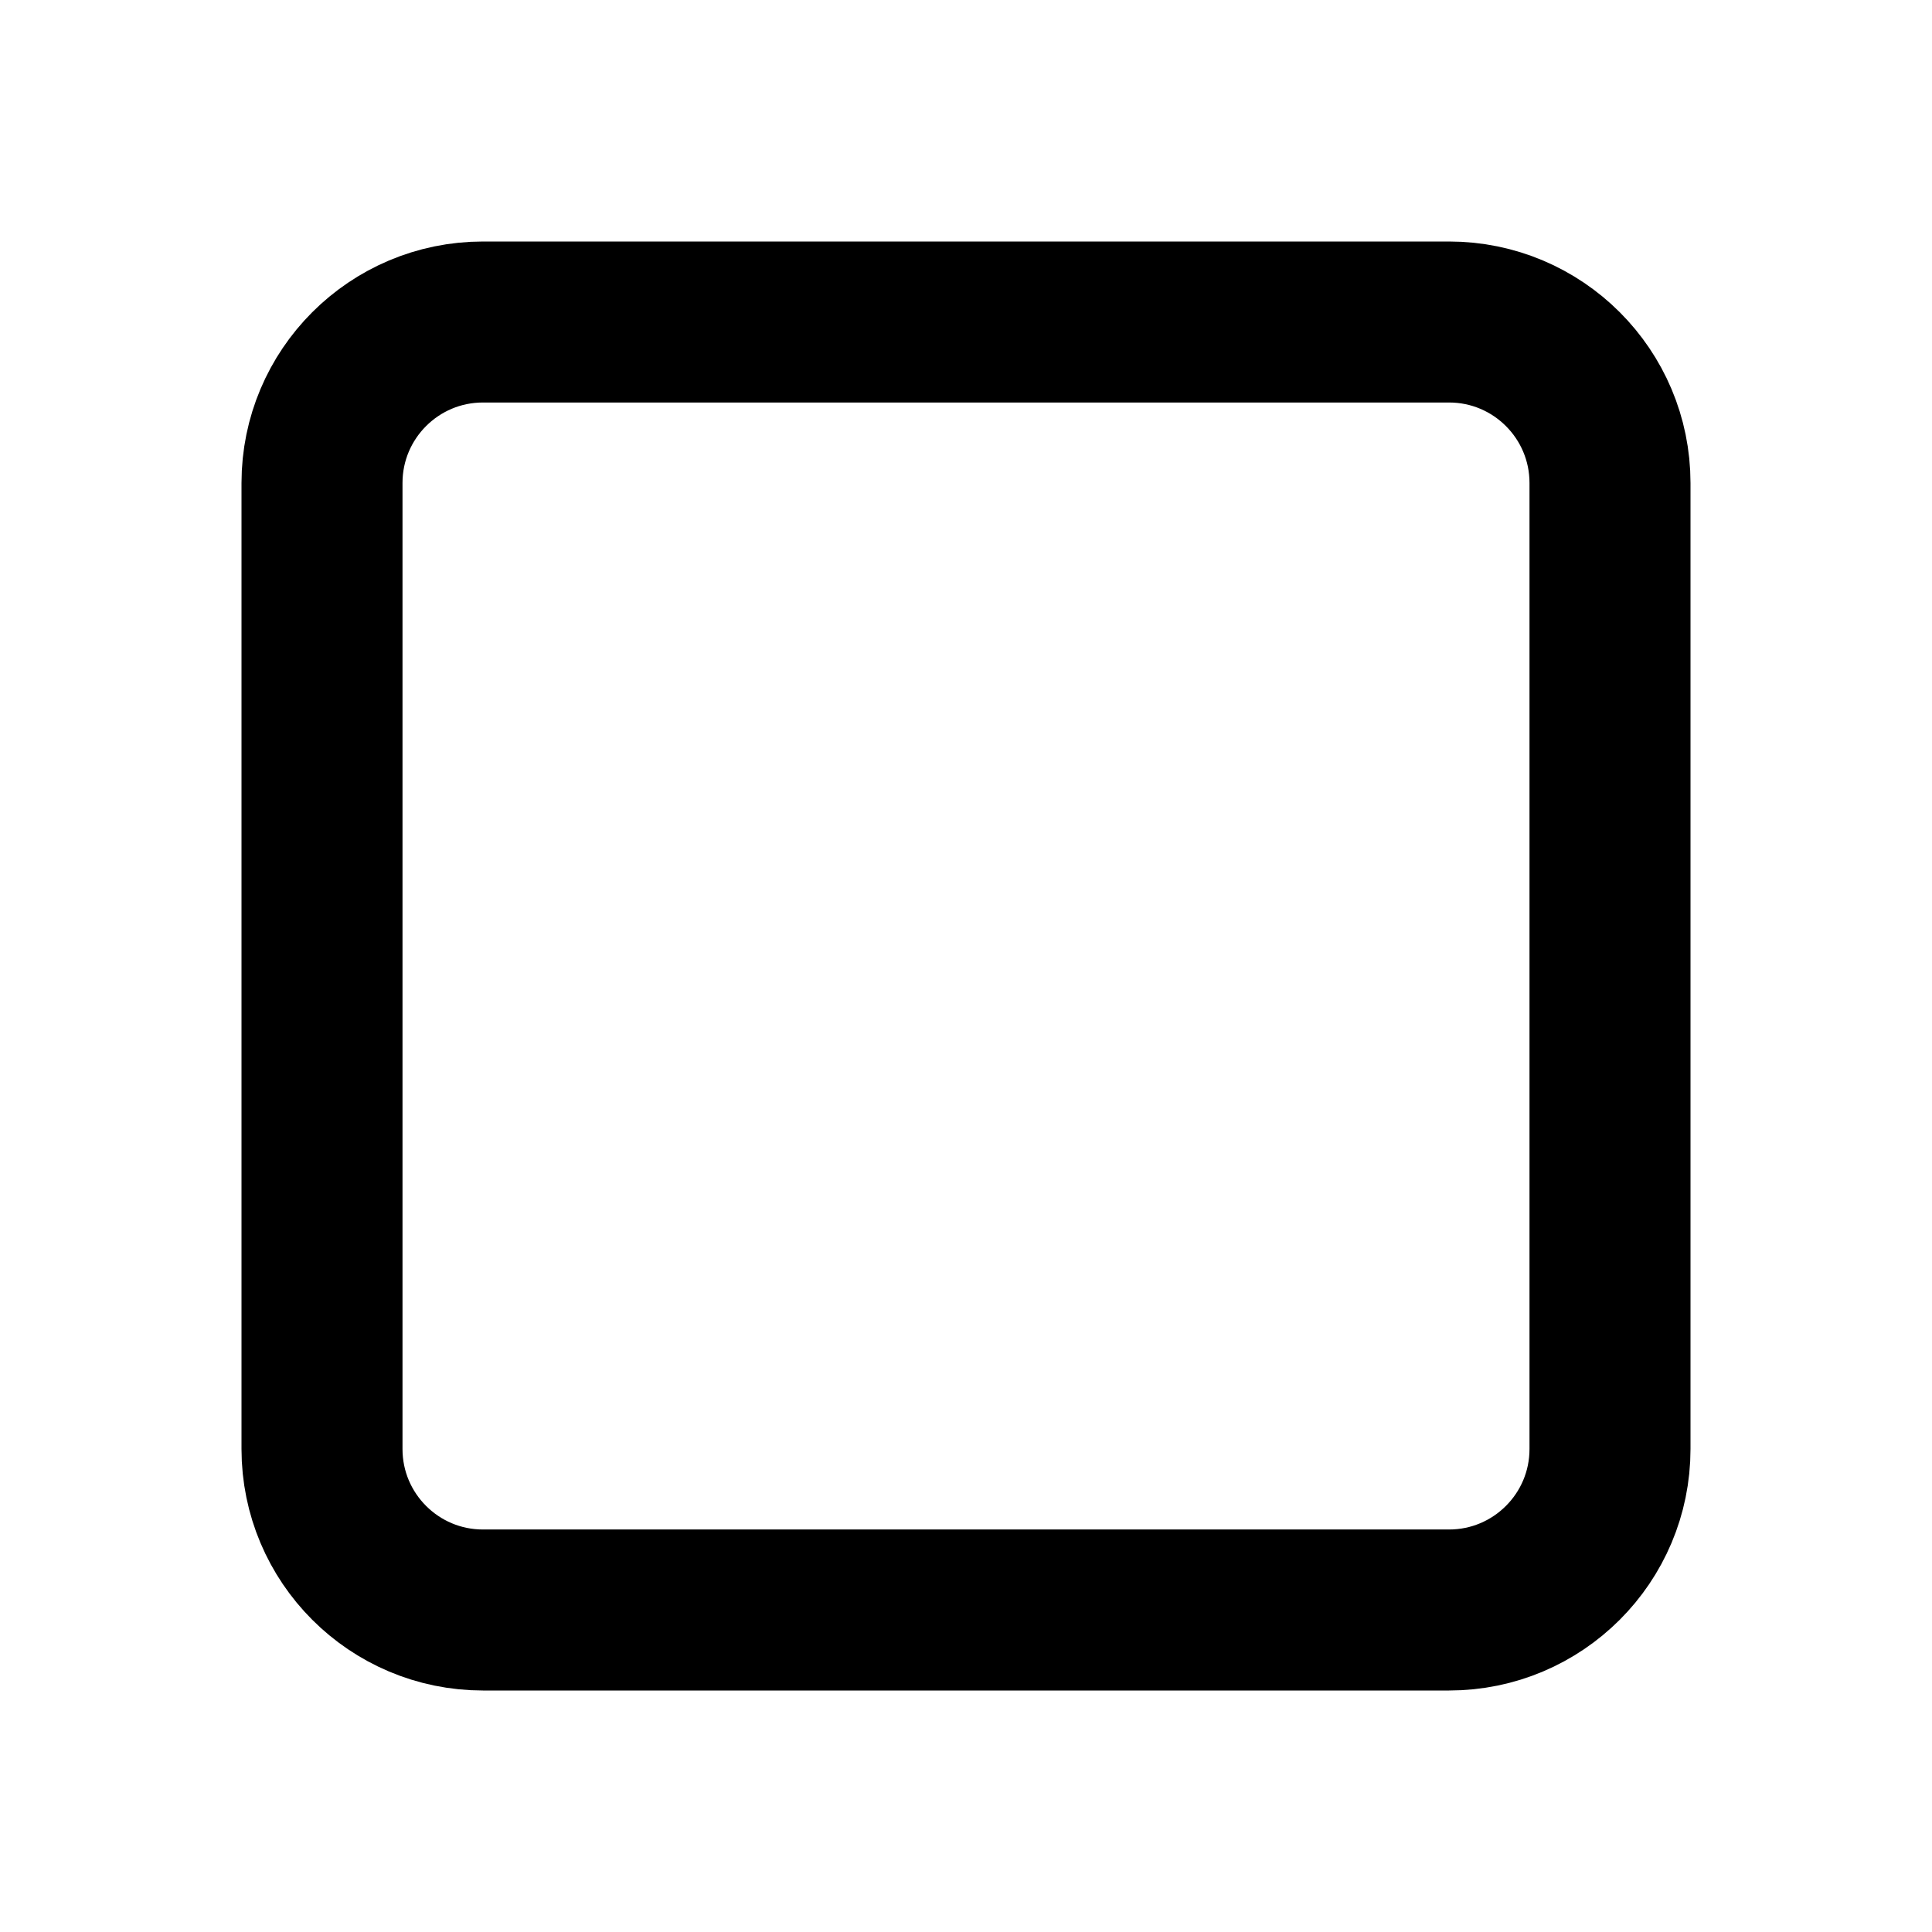
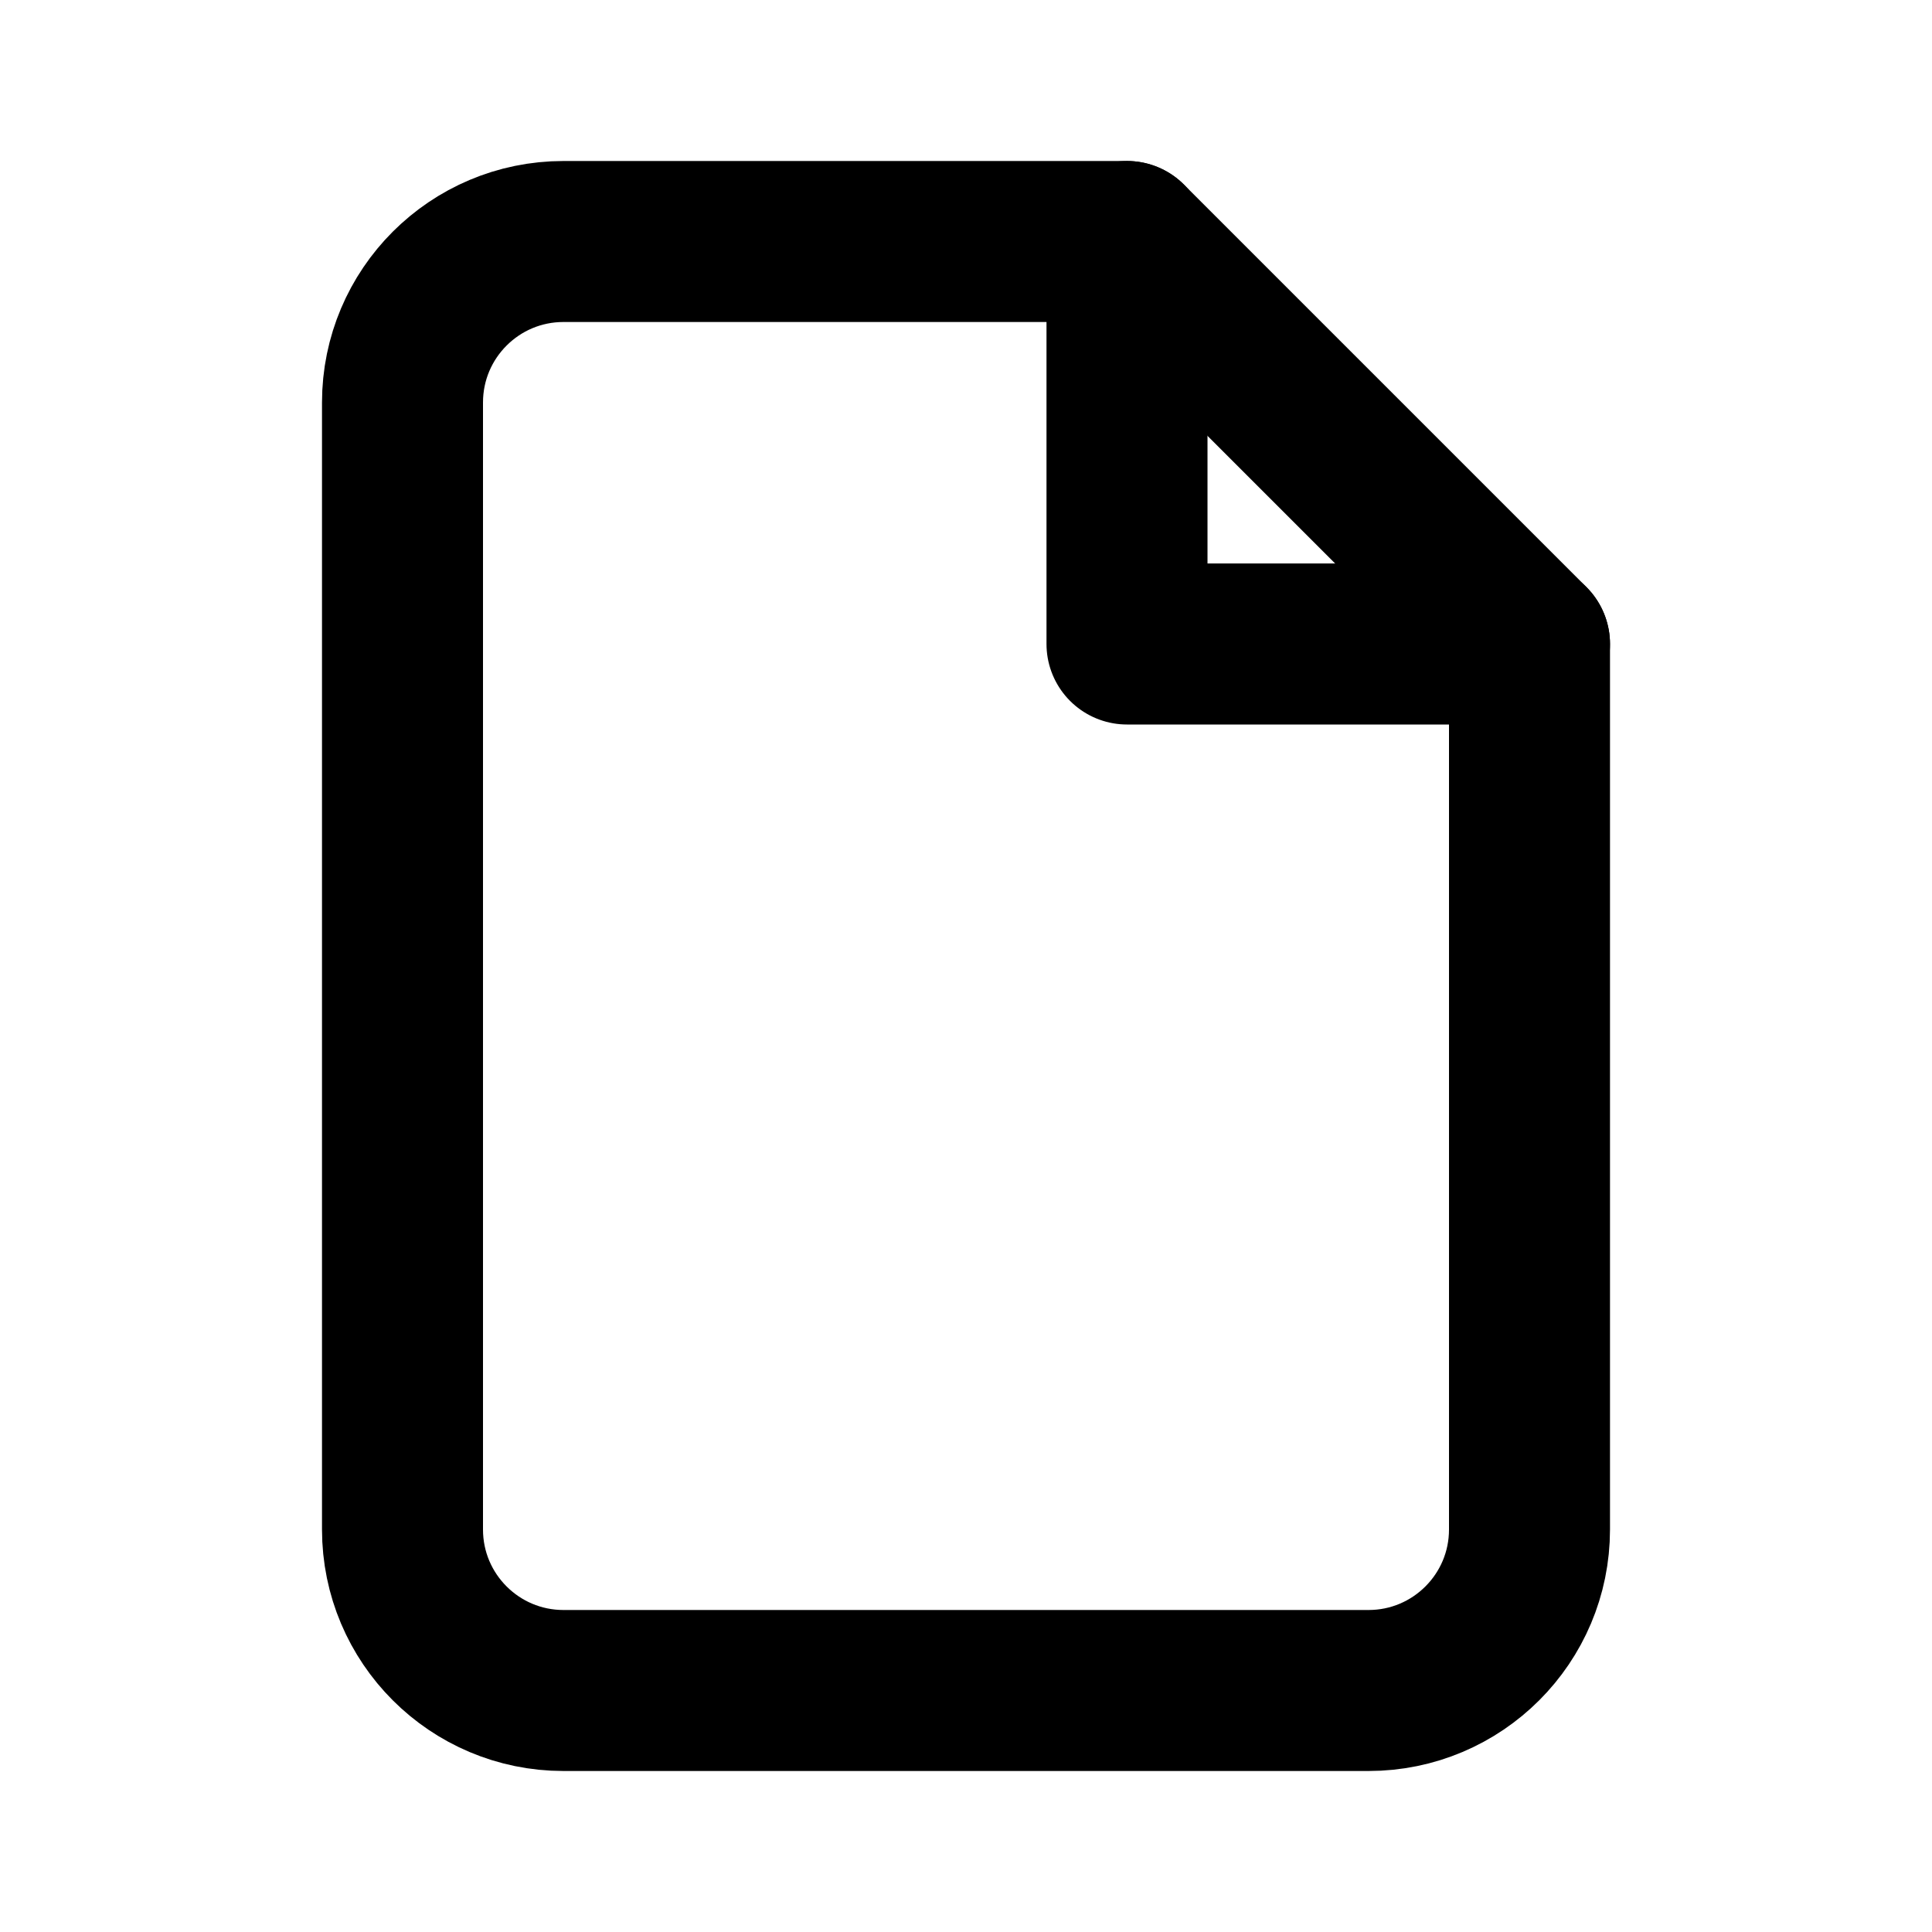
- <svg xmlns="http://www.w3.org/2000/svg" viewBox="0 0 24 24" fill="none" stroke="currentColor" stroke-width="2">
-   <rect x="4" y="4" width="16" height="16" rx="2" />
+ <svg xmlns="http://www.w3.org/2000/svg" viewBox="0 0 24 24" fill="none" stroke="currentColor" stroke-width="2" stroke-linecap="round" stroke-linejoin="round">
+   <path d="M14 3 H7 a2 2 0 0 0 -2 2 v14 a2 2 0 0 0 2 2 h10 a2 2 0 0 0 2 -2 V8 z" />
+   <polyline points="14 3 14 8 19 8" />
</svg>
